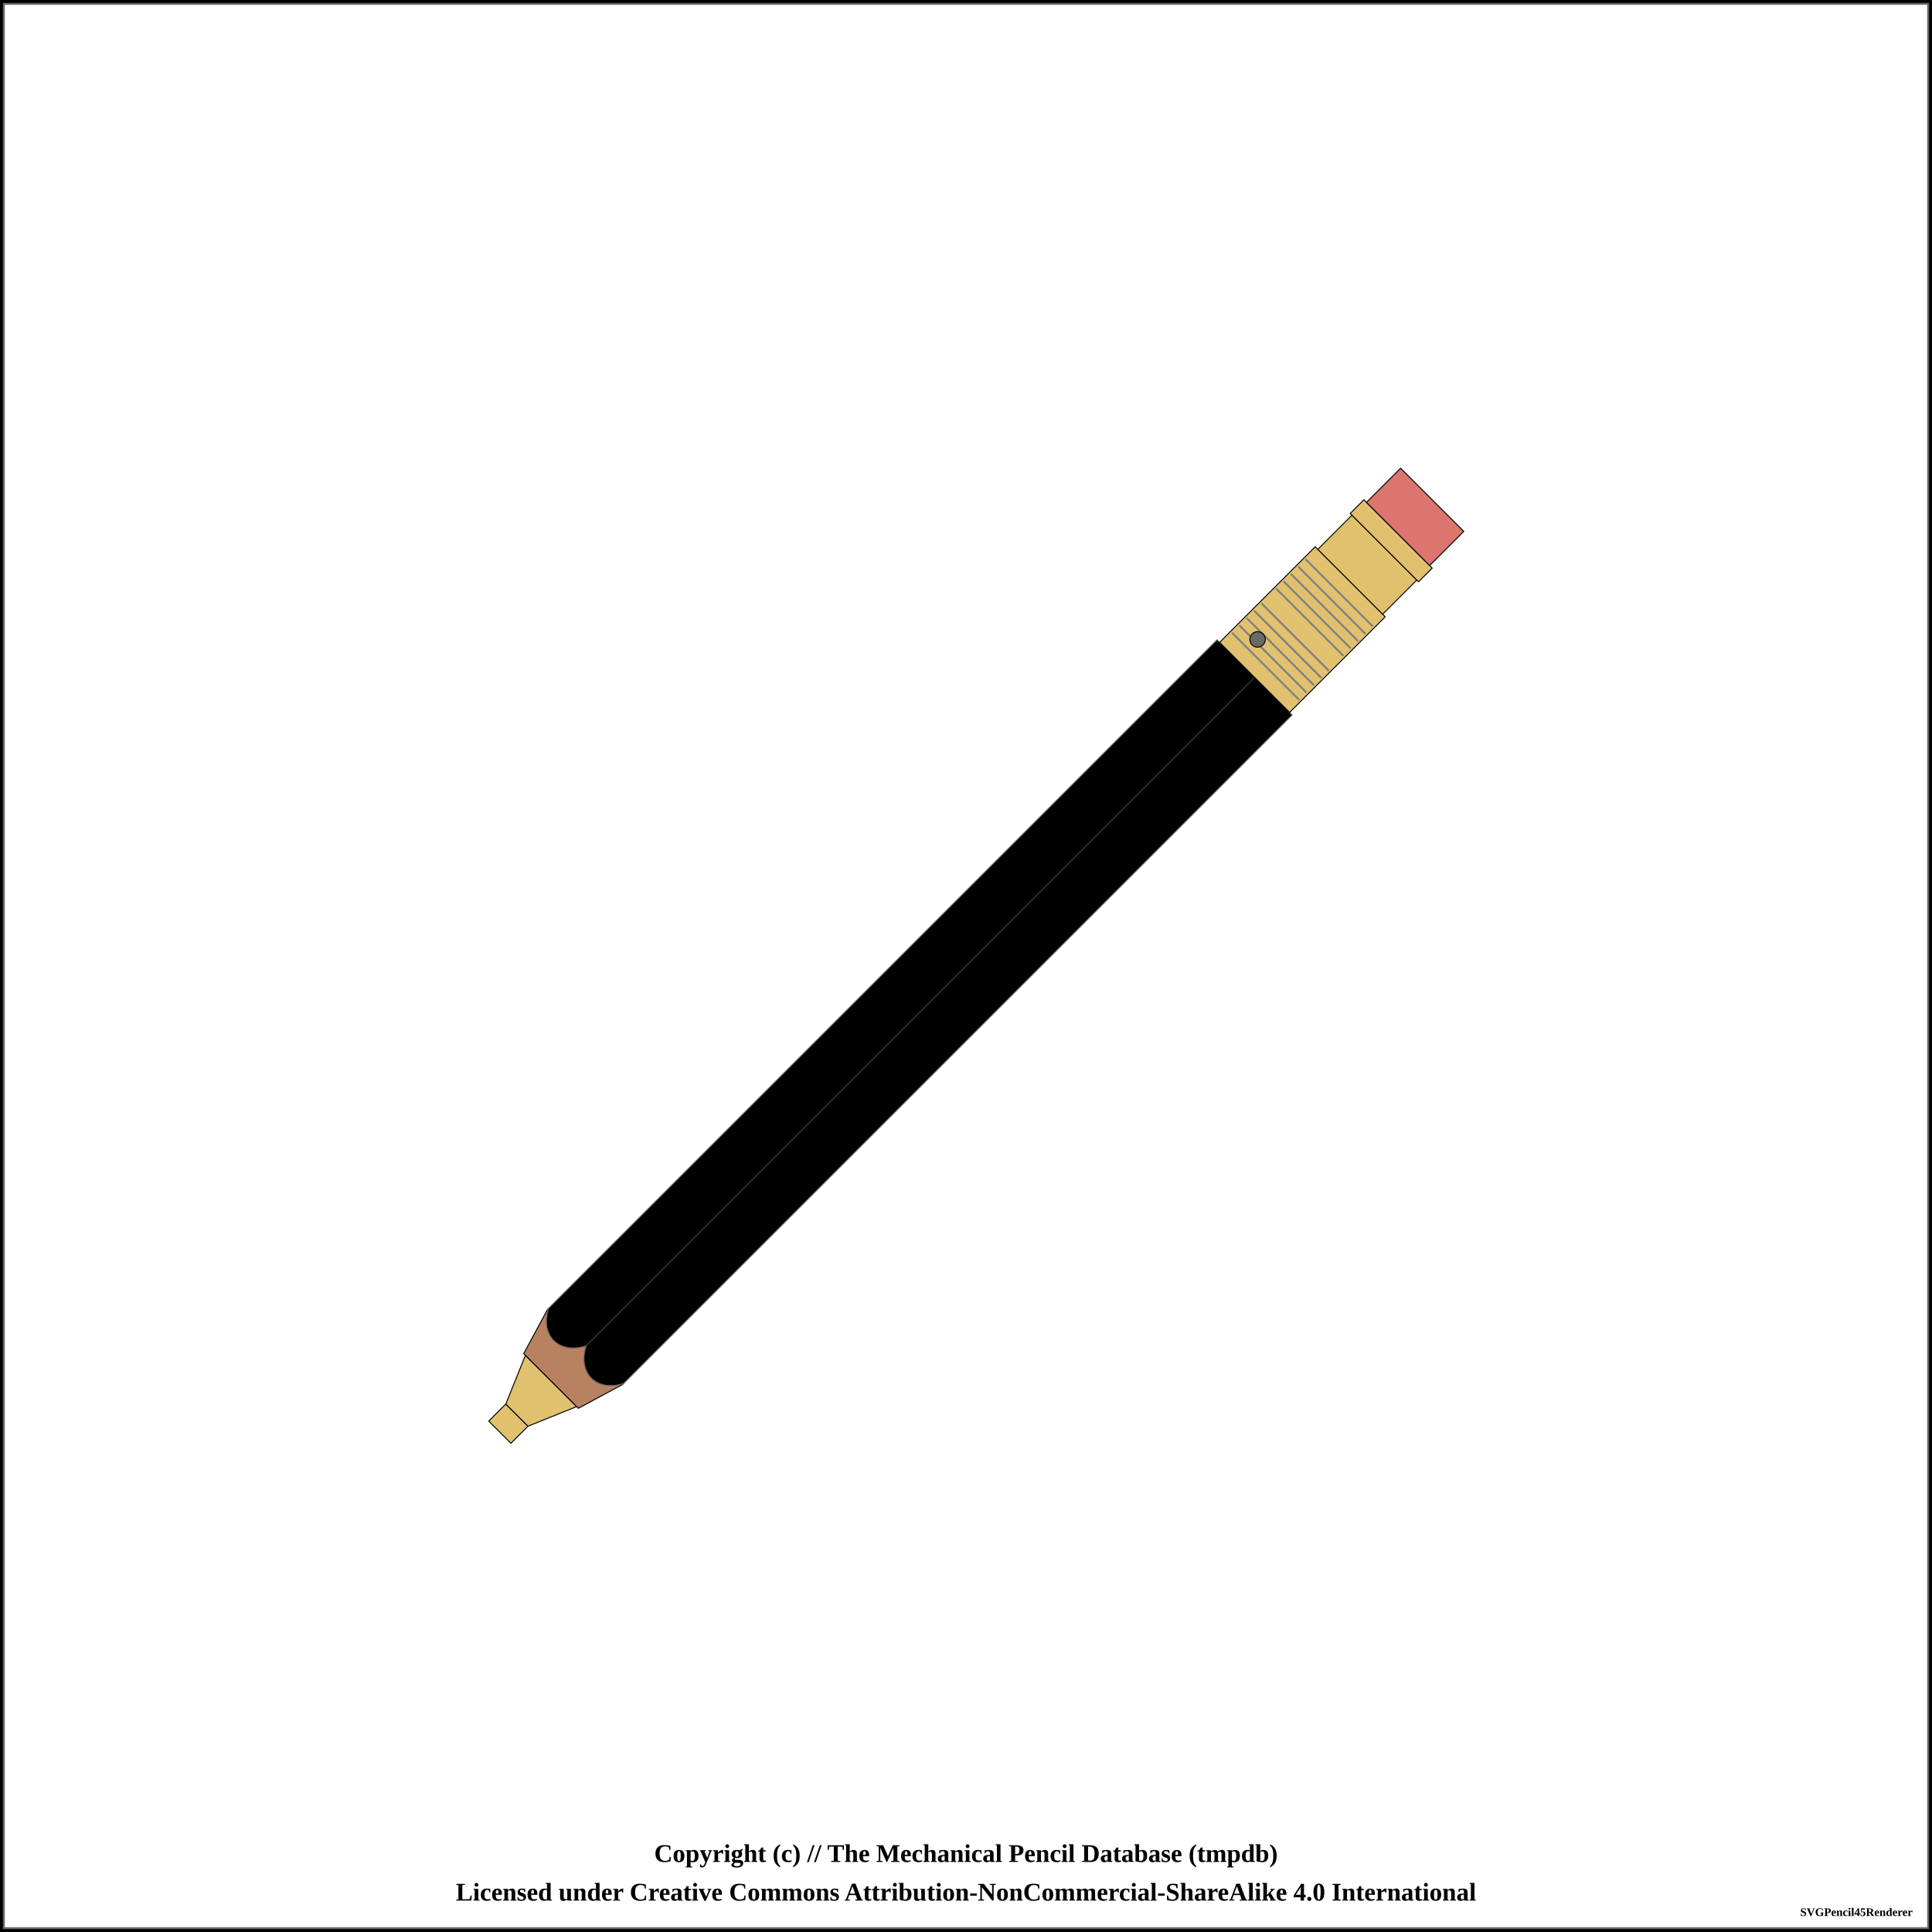
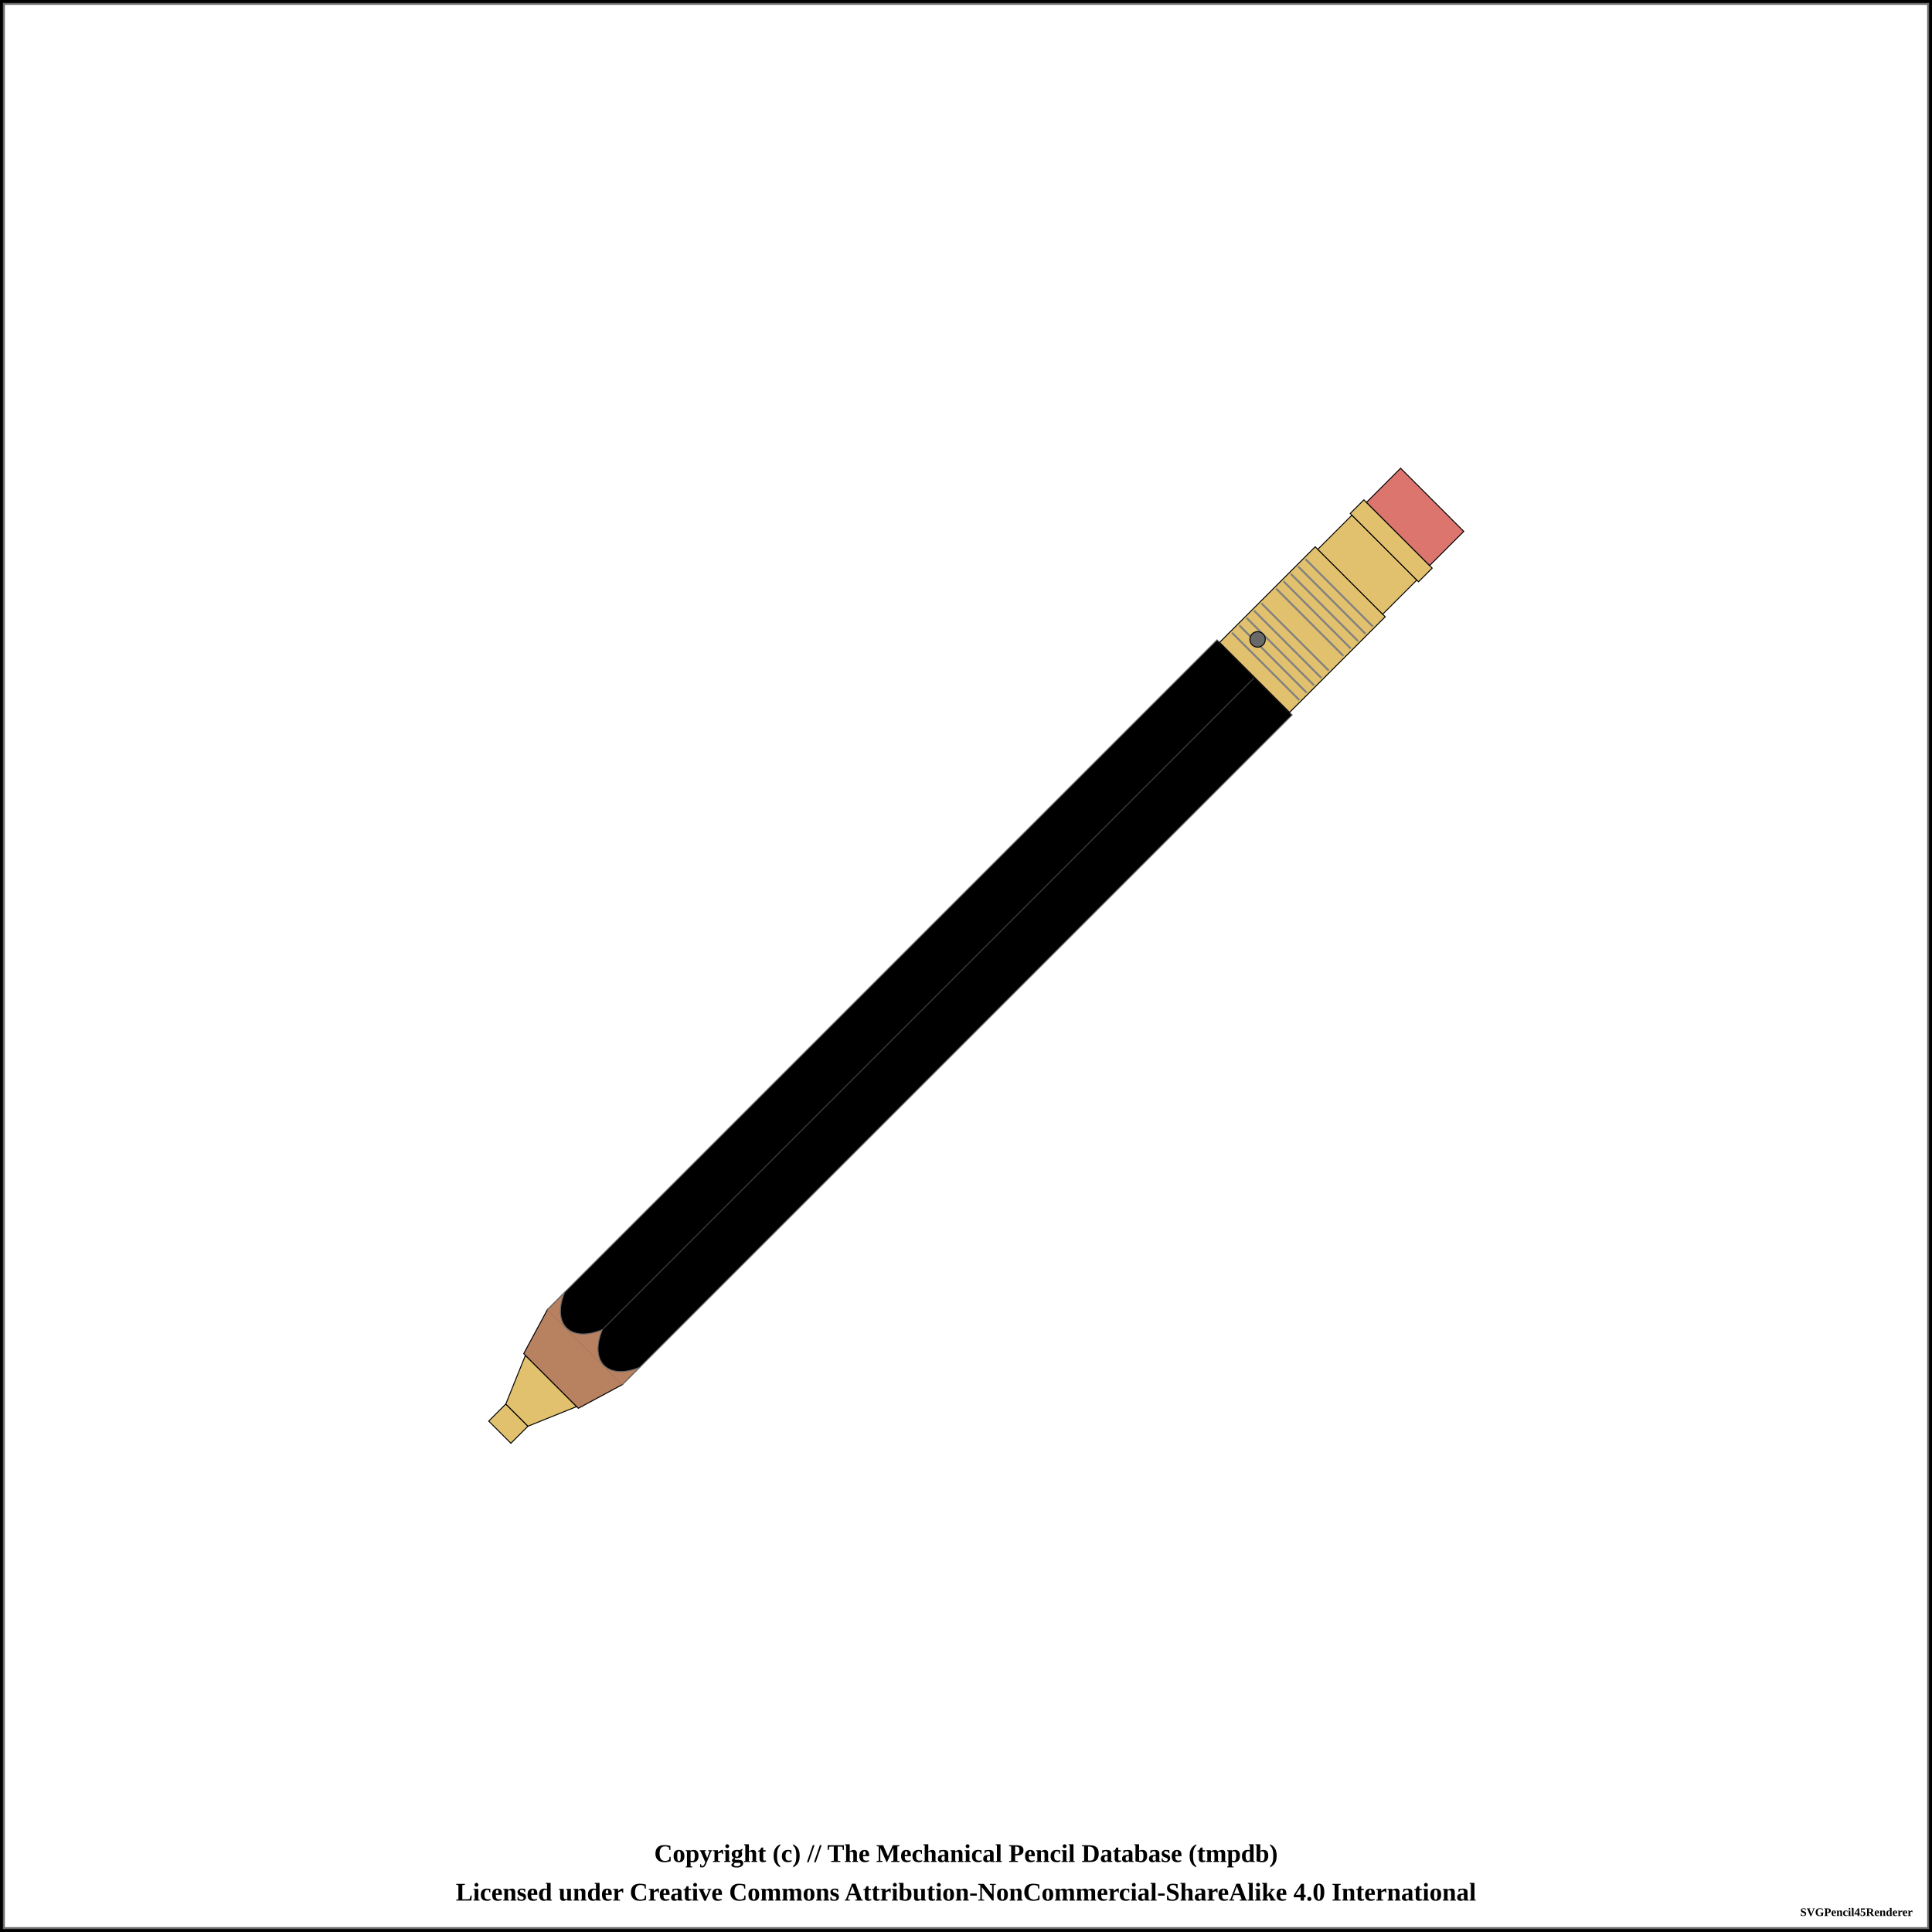
<svg xmlns="http://www.w3.org/2000/svg" width="1000" height="1000">
  <pattern id="diagonalHatch" patternUnits="userSpaceOnUse" width="8" height="8">
    <path stroke="dimgray" stroke-linecap="round" stroke-width="1" d="M 4,4 L 8,8" />
    <path stroke="dimgray" stroke-linecap="round" stroke-width="1" d="M 4,4 L 0,8" />
    <path stroke="gray" stroke-linecap="round" stroke-width="1" d="M 4,4 L 8,0" />
    <path stroke="gray" stroke-linecap="round" stroke-width="1" d="M 4,4 L 0,0" />
  </pattern>
  <pattern id="spring" patternUnits="userSpaceOnUse" width="8" height="100">
    <path stroke="dimgray" stroke-linecap="round" stroke-width="2" d="M 0,0 L 8,100" />
    <path stroke="white" stroke-linecap="round" stroke-width="1" d="M 0,0 L 8,100" />
  </pattern>
  <rect x="0" y="0" width="1000" height="1000" fill="white" stroke="black" stroke-width="4" />
  <rect x="2" y="2" width="996" height="996" fill="white" stroke="dimgray" stroke-width="1" />
  <g transform="rotate(-45 500 500)">
    <rect x="158.75" y="491.875" width="12.5" height="16.25" rx="0" ry="0" stroke-width="0.5" stroke="black" fill="#E1C16E" fill-opacity="1" />
    <path d="M171.25 491.875 L196.25 481.25 L196.25 518.75 L171.25 508.125 Z" stroke-width="0.5" stroke="black" stroke-linejoin="round" fill="#E1C16E" fill-opacity="1" />
    <path d="M196.25 480 L221.25 472.5 L221.25 527.5 L196.25 520 Z" stroke-width="0.5" stroke="black" stroke-linejoin="round" fill="#b88160" fill-opacity="1" />
    <rect x="221.25" y="472.5" width="490" height="55" rx="0" ry="0" stroke-width="0.5" stroke="dimgray" fill="black" fill-opacity="1" />
    <line x1="221.25" y1="500" x2="711.25" y2="500" stroke-width="1.5" stroke="black" fill="none" stroke-opacity="0.5" />
    <line x1="221.25" y1="500" x2="711.25" y2="500" stroke-width="0.5" stroke="gray" fill="none" stroke-opacity="0.5" />
    <rect x="711.25" y="474.375" width="70" height="51.25" rx="0" ry="0" stroke-width="0.5" stroke="black" fill="#E1C16E" fill-opacity="1" />
    <line x1="719.327" y1="475.375" x2="719.327" y2="524.625" stroke-width="1" stroke="gray" />
    <line x1="724.712" y1="475.375" x2="724.712" y2="524.625" stroke-width="1" stroke="gray" />
    <line x1="730.096" y1="475.375" x2="730.096" y2="524.625" stroke-width="1" stroke="gray" />
    <line x1="735.481" y1="475.375" x2="735.481" y2="524.625" stroke-width="1" stroke="gray" />
    <line x1="740.865" y1="475.375" x2="740.865" y2="524.625" stroke-width="1" stroke="gray" />
    <line x1="751.635" y1="475.375" x2="751.635" y2="524.625" stroke-width="1" stroke="gray" />
    <line x1="757.019" y1="475.375" x2="757.019" y2="524.625" stroke-width="1" stroke="gray" />
    <line x1="762.404" y1="475.375" x2="762.404" y2="524.625" stroke-width="1" stroke="gray" />
    <line x1="767.788" y1="475.375" x2="767.788" y2="524.625" stroke-width="1" stroke="gray" />
    <line x1="773.173" y1="475.375" x2="773.173" y2="524.625" stroke-width="1" stroke="gray" />
    <circle r="4" cx="726.25" cy="487.188" stroke="black" stroke-width="0.5" fill="dimgray" fill-opacity="1" />
    <rect x="781.25" y="476.25" width="25" height="47.5" rx="0" ry="0" stroke-width="0.5" stroke="black" fill="#E1C16E" fill-opacity="1" />
    <rect x="806.25" y="475" width="10" height="50" rx="0" ry="0" stroke-width="0.5" stroke="black" fill="#E1C16E" fill-opacity="1" />
    <rect x="816.25" y="476.875" width="25" height="46.25" rx="0" ry="0" stroke-width="0.5" stroke="black" fill="#db756d" fill-opacity="1" />
-     <path d="M 221.9 472.5 C 208.75 479.375, 208.75 493.125, 221.9 500" stroke-width="0.5" stroke="dimgray" stroke-linecap="round" fill="black" />
-     <path d="M 221.9 527.5 C 208.75 520.625, 208.75 506.875, 221.9 500" stroke-width="0.5" stroke="dimgray" stroke-linecap="round" fill="black" />
+     <rect x="220.95" y="472.75" width="12.7" height="54.5" rx="0" ry="0" stroke-width="0.5" stroke="none" fill="#b88160" fill-opacity="1" />
+     <rect x="233.45" y="472.75" width="0.6" height="54.5" rx="0" ry="0" stroke-width="0.5" stroke="none" fill="black" fill-opacity="1" />
+     <path d="M 233.75 472.5 C 217.188 479.375, 217.188 493.125, 233.75 500" stroke-width="0.5" stroke="dimgray" stroke-linecap="round" fill="black" />
+     <path d="M 233.75 527.5 C 217.188 520.625, 217.188 506.875, 233.75 500" stroke-width="0.5" stroke="dimgray" stroke-linecap="round" fill="black" />
  </g>
  <text x="50%" y="960" font-size="1.1em" font-weight="bold" text-anchor="middle" dominant-baseline="middle">Copyright (c) // The Mechanical Pencil Database (tmpdb)</text>
  <text x="50%" y="980" font-size="1.1em" font-weight="bold" text-anchor="middle" dominant-baseline="middle">Licensed under Creative Commons Attribution-NonCommercial-ShareAlike 4.0 International</text>
  <text x="990" y="990" font-size="0.5em" font-weight="bold" text-anchor="end" dominant-baseline="middle">SVGPencil45Renderer</text>
</svg>
